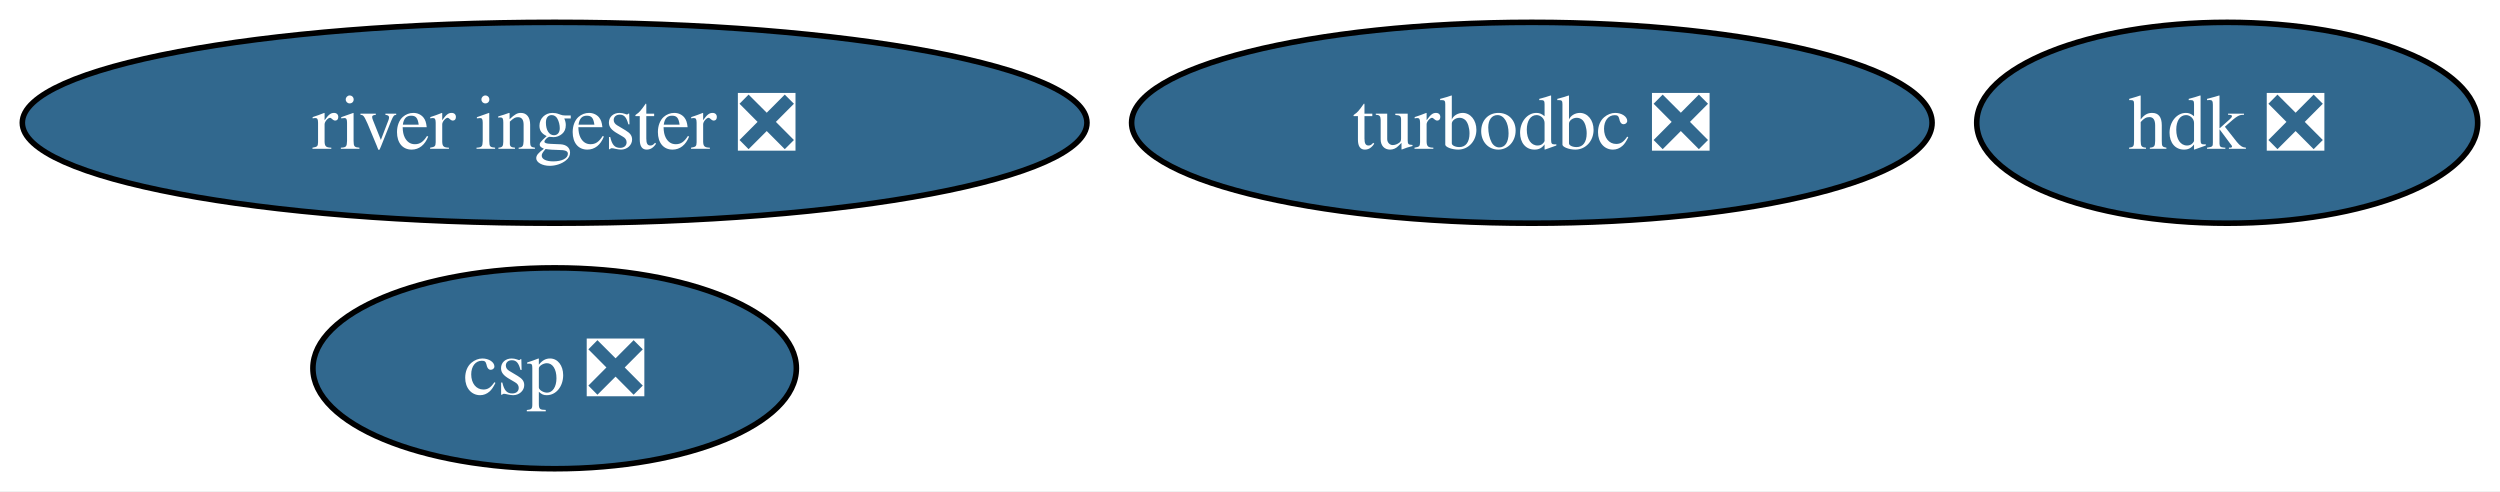
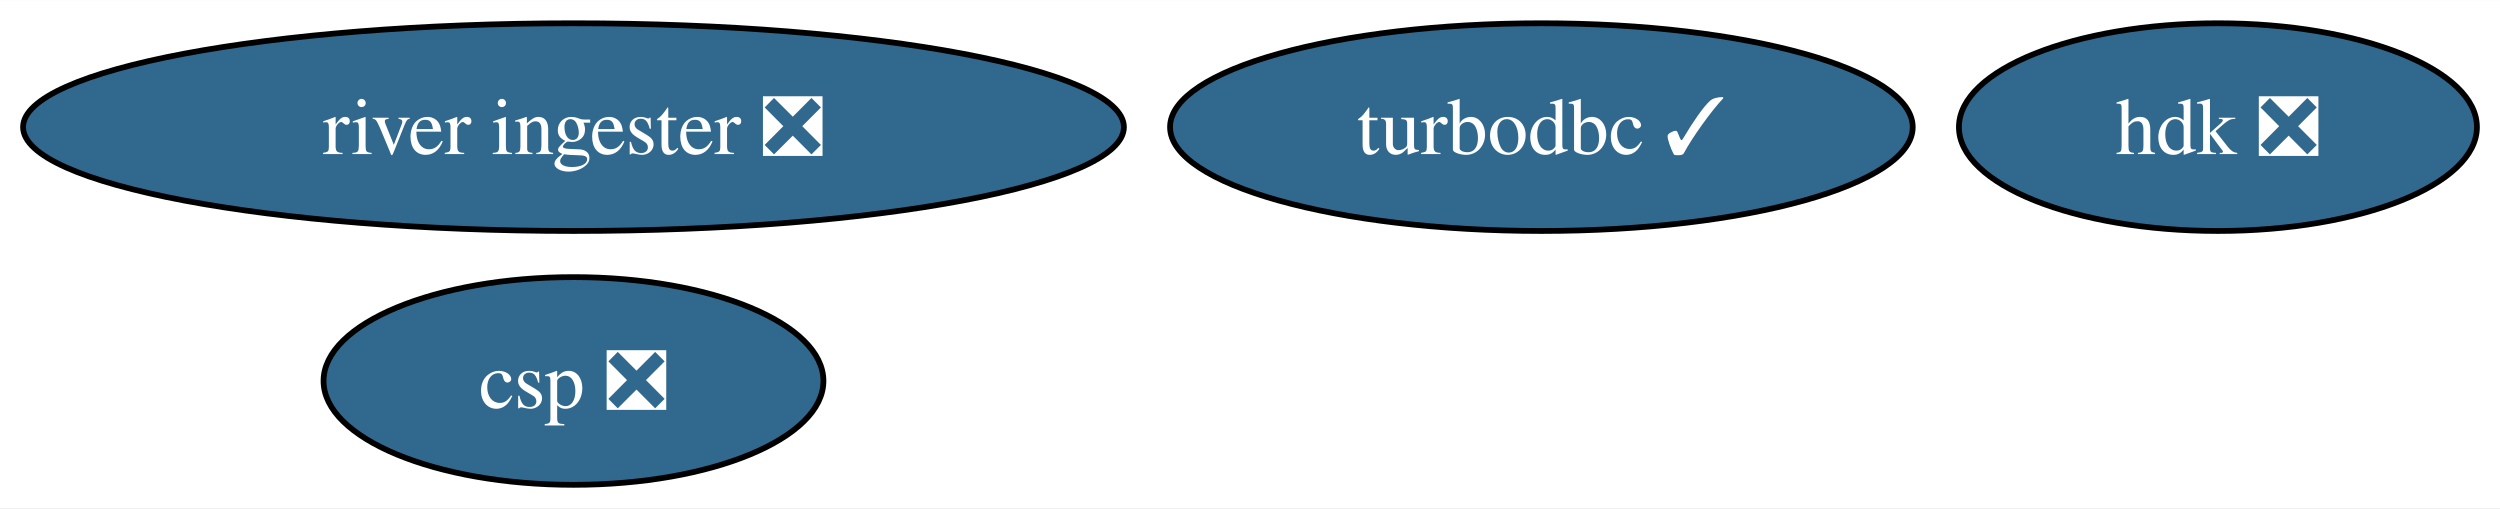
- <svg xmlns="http://www.w3.org/2000/svg" xmlns:xlink="http://www.w3.org/1999/xlink" width="448pt" height="88pt" viewBox="0.00 0.00 448.04 88.00">
+ <svg xmlns="http://www.w3.org/2000/svg" xmlns:xlink="http://www.w3.org/1999/xlink" width="433pt" height="88pt" viewBox="0.00 0.00 433.31 88.00">
  <g id="graph0" class="graph" transform="scale(1 1) rotate(0) translate(4 84)">
-     <polygon fill="white" stroke="none" points="-4,4 -4,-84 444.04,-84 444.04,4 -4,4" />
+     <polygon fill="white" stroke="none" points="-4,4 -4,-84 429.31,-84 429.31,4 -4,4" />
    <g id="node1" class="node">
      <g id="a_node1">
-         <a xlink:href="https://github.com/conda-forge/turbodbc-feedstock/pull/140" xlink:title="turbodbc ❎">
-           <ellipse fill="#31688e" stroke="black" cx="270.53" cy="-62" rx="71.73" ry="18" />
-           <text text-anchor="middle" x="270.53" y="-57.33" font-family="Times,serif" font-size="14.00" fill="white">turbodbc ❎</text>
+         <a xlink:href="https://github.com/conda-forge/turbodbc-feedstock/pull/140" xlink:title="turbodbc ✓">
+           <ellipse fill="#31688e" stroke="black" cx="263.16" cy="-62" rx="64.36" ry="18" />
+           <text text-anchor="middle" x="263.16" y="-57.33" font-family="Times,serif" font-size="14.00" fill="white">turbodbc ✓</text>
        </a>
      </g>
    </g>
    <g id="node2" class="node">
      <g id="a_node2">
        <a xlink:href="https://github.com/conda-forge/hdk-feedstock/pull/60" xlink:title="hdk ❎">
-           <ellipse fill="#31688e" stroke="black" cx="395.15" cy="-62" rx="44.89" ry="18" />
-           <text text-anchor="middle" x="395.15" y="-57.33" font-family="Times,serif" font-size="14.00" fill="white">hdk ❎</text>
+           <ellipse fill="#31688e" stroke="black" cx="380.42" cy="-62" rx="44.89" ry="18" />
+           <text text-anchor="middle" x="380.42" y="-57.33" font-family="Times,serif" font-size="14.00" fill="white">hdk ❎</text>
        </a>
      </g>
    </g>
    <g id="node3" class="node">
      <g id="a_node3">
        <a xlink:href="https://github.com/conda-forge/river-ingester-feedstock/pull/30" xlink:title="river ingester ❎">
          <ellipse fill="#31688e" stroke="black" cx="95.4" cy="-62" rx="95.4" ry="18" />
          <text text-anchor="middle" x="95.4" y="-57.33" font-family="Times,serif" font-size="14.00" fill="white">river ingester ❎</text>
        </a>
      </g>
    </g>
    <g id="node4" class="node">
      <g id="a_node4">
        <a xlink:href="https://github.com/conda-forge/csp-feedstock/pull/46" xlink:title="csp ❎">
          <ellipse fill="#31688e" stroke="black" cx="95.4" cy="-18" rx="43.32" ry="18" />
          <text text-anchor="middle" x="95.4" y="-13.32" font-family="Times,serif" font-size="14.00" fill="white">csp ❎</text>
        </a>
      </g>
    </g>
  </g>
</svg>
